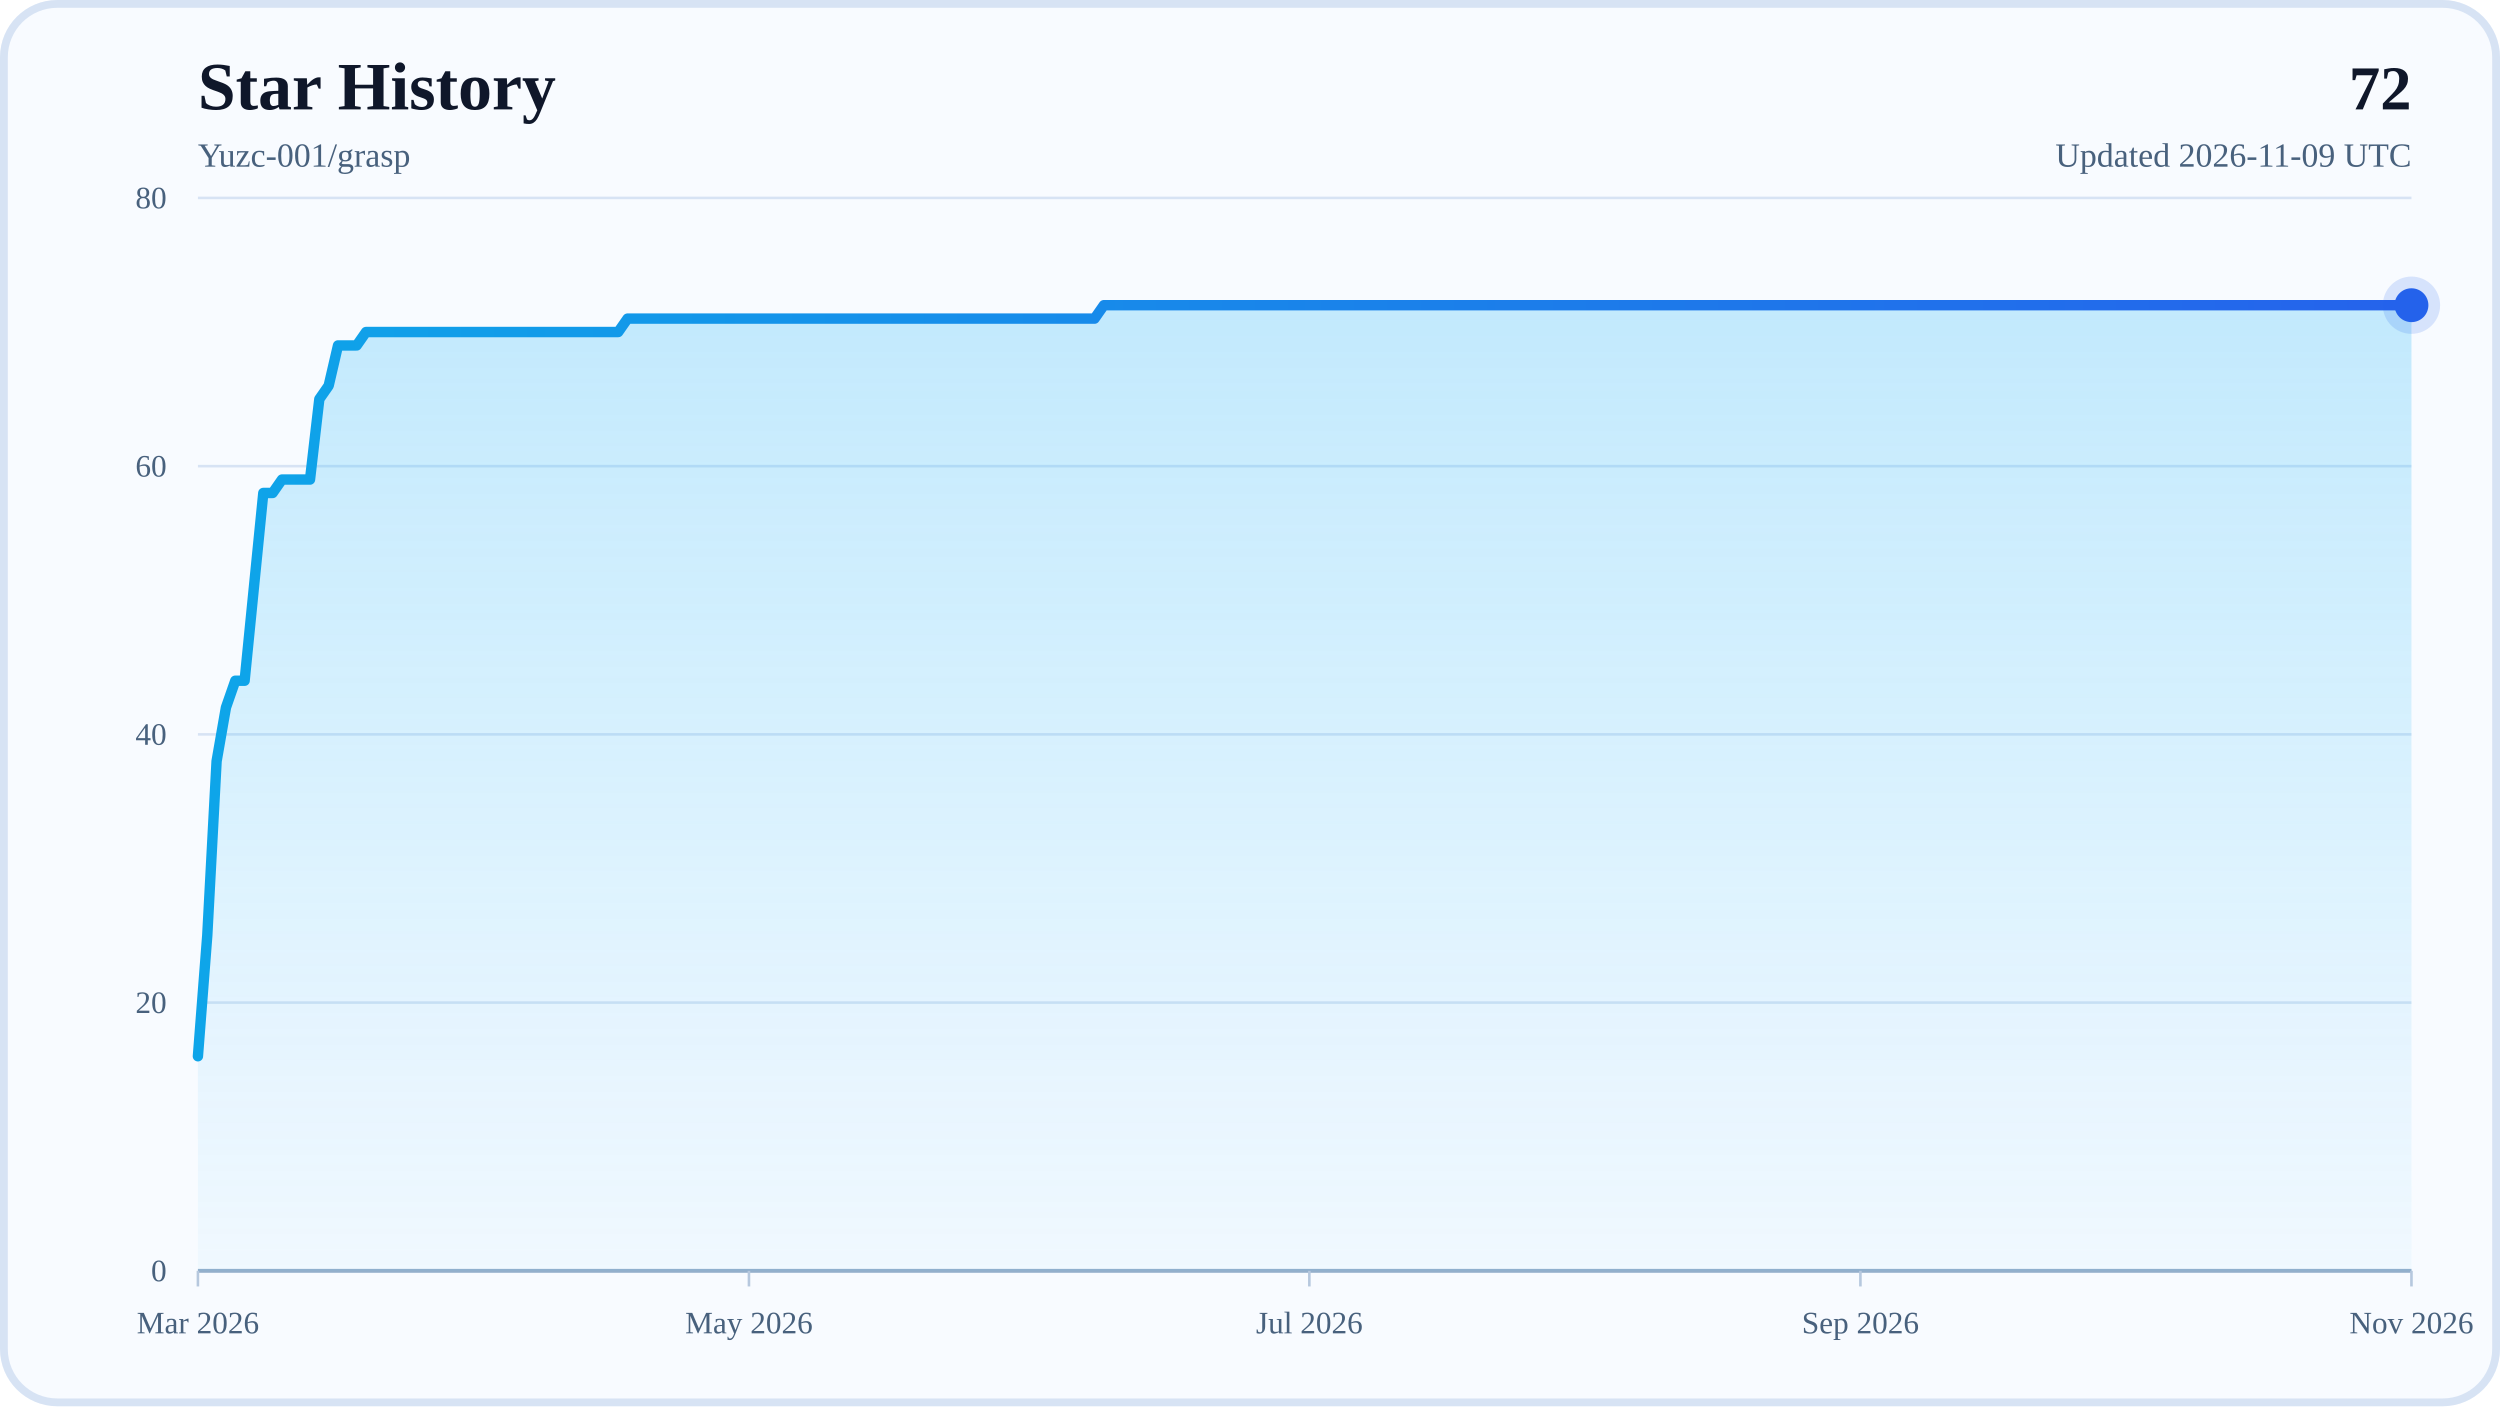
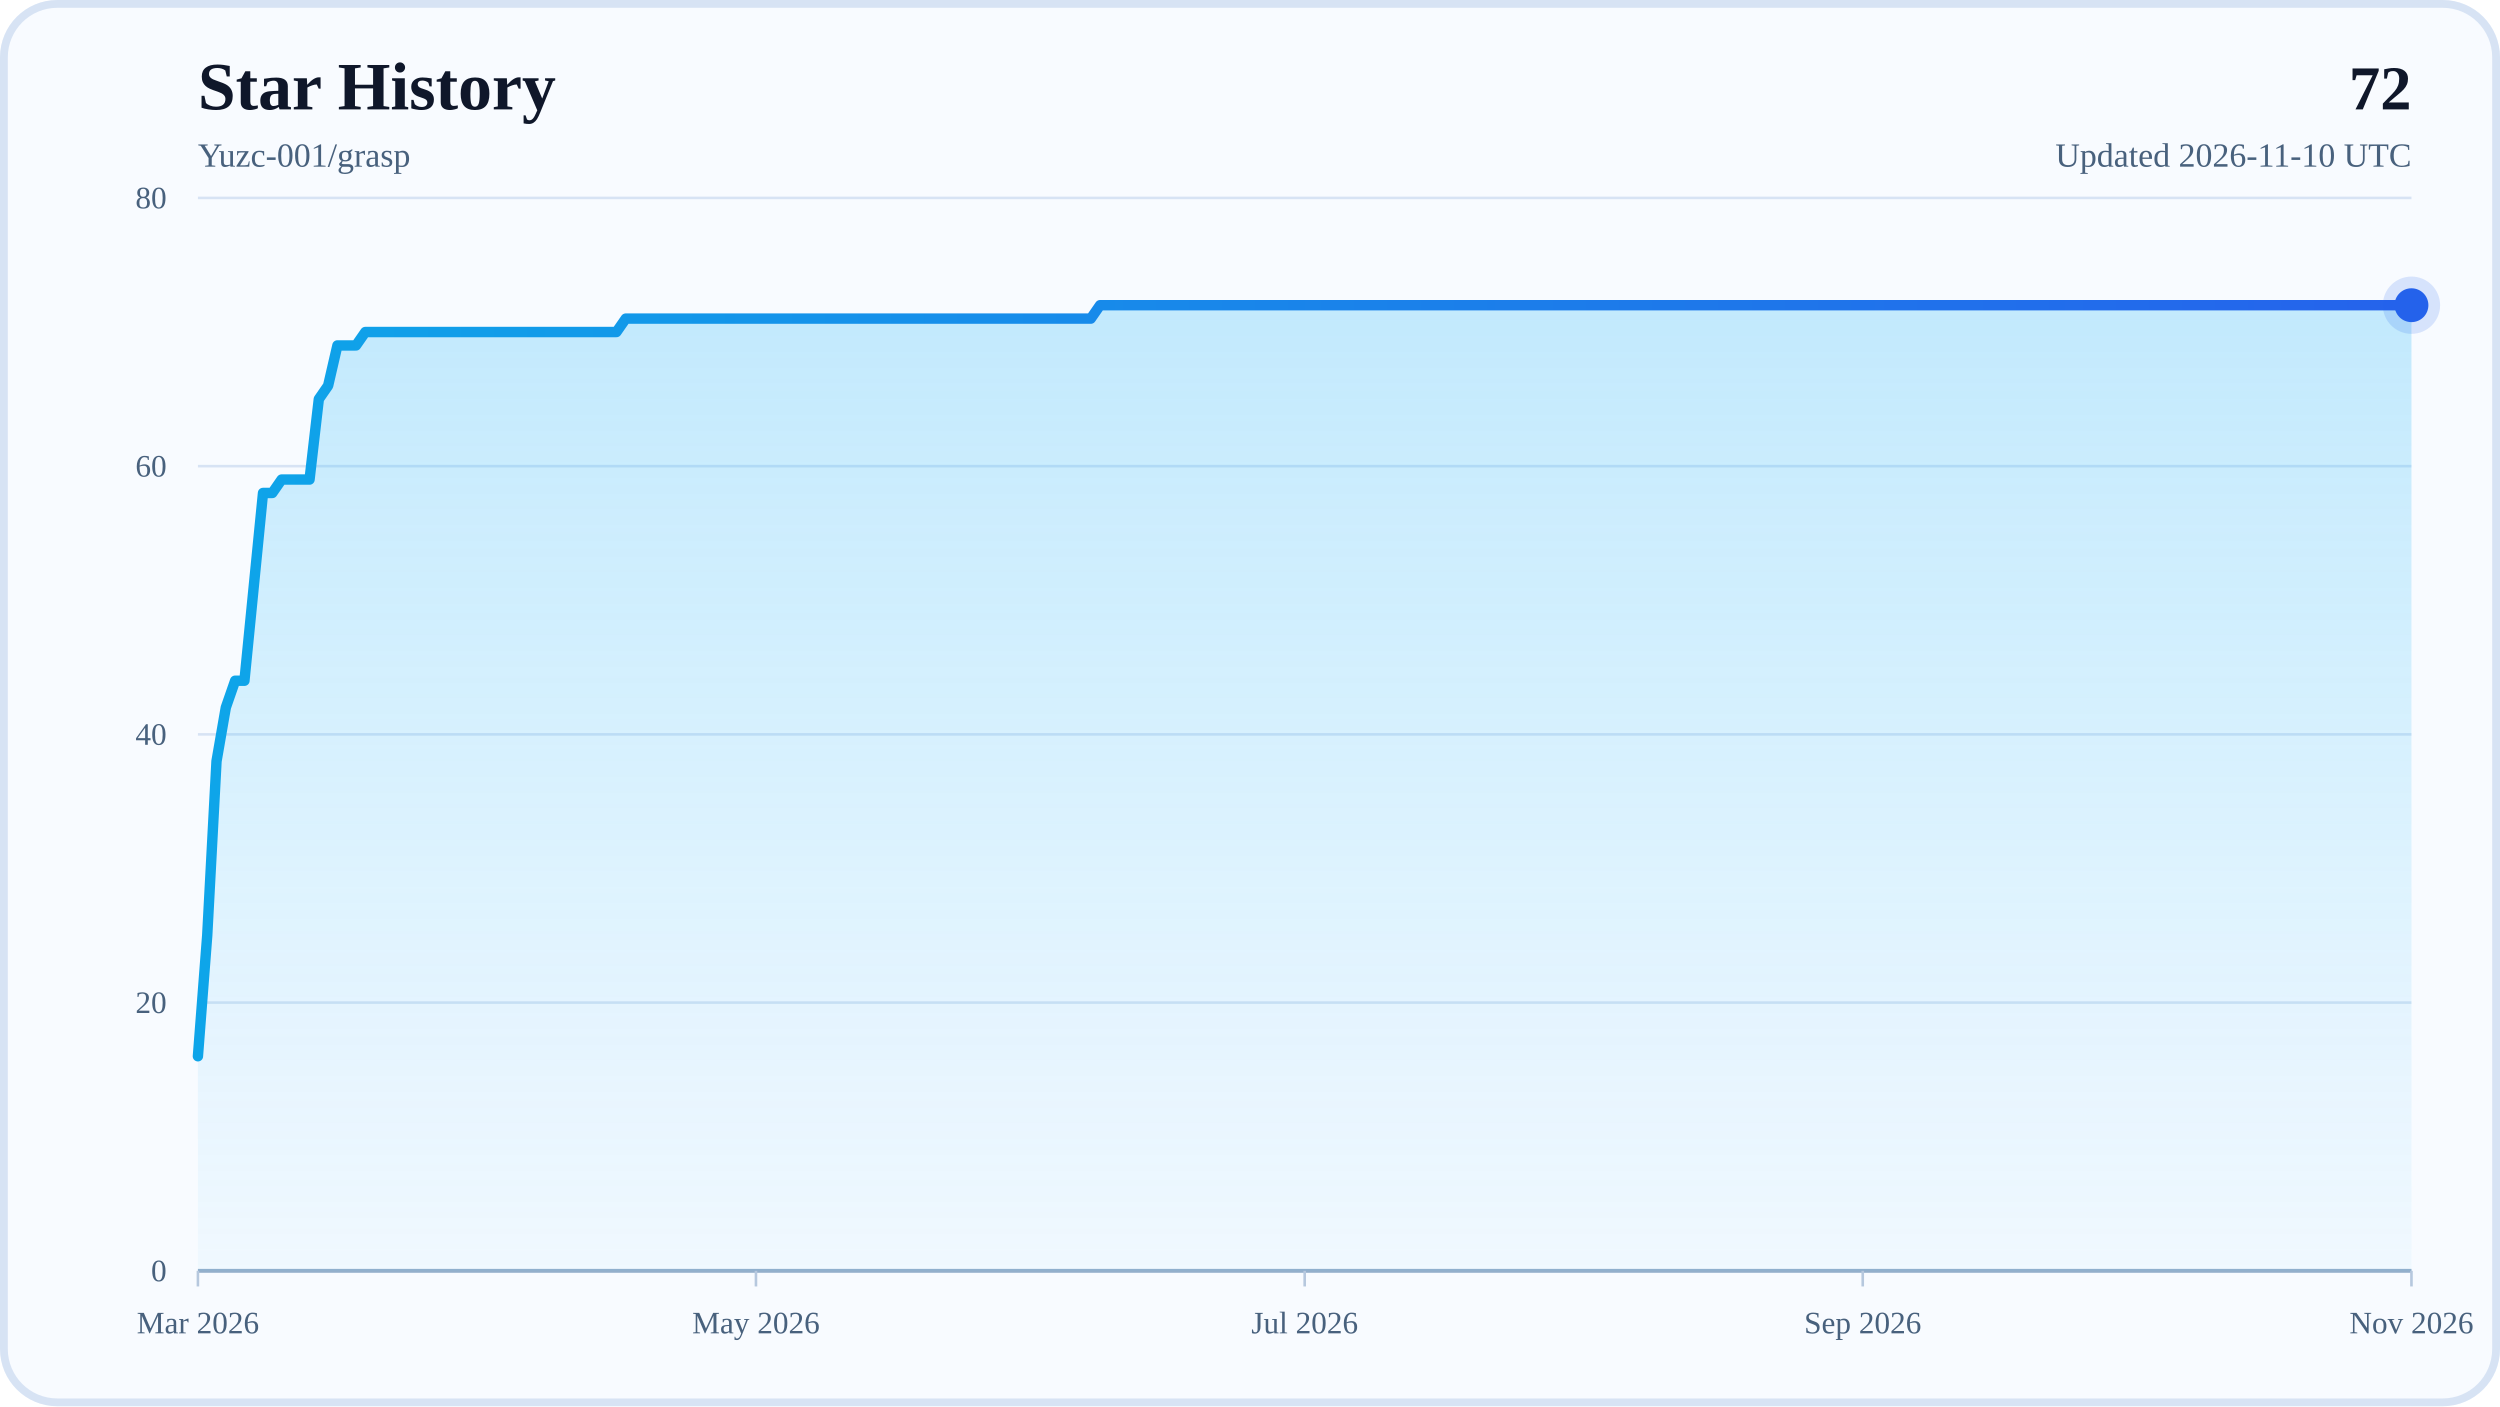
<svg xmlns="http://www.w3.org/2000/svg" width="960" height="540" viewBox="0 0 960 540" role="img" aria-labelledby="title desc">
  <defs>
    <linearGradient id="areaFill" x1="0" y1="0" x2="0" y2="1">
      <stop offset="0%" stop-color="#38BDF8" stop-opacity="0.28" />
      <stop offset="100%" stop-color="#38BDF8" stop-opacity="0.04" />
    </linearGradient>
    <linearGradient id="lineStroke" x1="0" y1="0" x2="1" y2="0">
      <stop offset="0%" stop-color="#0EA5E9" />
      <stop offset="100%" stop-color="#2563EB" />
    </linearGradient>
  </defs>
  <rect x="0" y="0" width="960" height="540" rx="22" fill="#F8FBFF" />
  <rect x="1.5" y="1.5" width="957" height="537" rx="20.5" fill="none" stroke="#D7E3F4" stroke-width="3" />
  <text x="76" y="42" font-size="26" font-weight="700" fill="#0F172A">Star History</text>
  <text x="76" y="64" font-size="13" fill="#48617D">Yuzc-001/grasp</text>
  <text x="926" y="42" text-anchor="end" font-size="24" font-weight="700" fill="#0F172A">72</text>
-   <text x="926" y="64" text-anchor="end" font-size="13" fill="#48617D">Updated 2026-11-09 UTC</text>
+   <text x="926" y="64" text-anchor="end" font-size="13" fill="#48617D">Updated 2026-11-10 UTC</text>
  <line x1="76" y1="488" x2="926" y2="488" stroke="#D7E3F4" stroke-width="1" />
  <text x="64" y="492" text-anchor="end" font-size="12" fill="#48617D">0</text>
  <line x1="76" y1="385" x2="926" y2="385" stroke="#D7E3F4" stroke-width="1" />
  <text x="64" y="389" text-anchor="end" font-size="12" fill="#48617D">20</text>
  <line x1="76" y1="282" x2="926" y2="282" stroke="#D7E3F4" stroke-width="1" />
  <text x="64" y="286" text-anchor="end" font-size="12" fill="#48617D">40</text>
  <line x1="76" y1="179" x2="926" y2="179" stroke="#D7E3F4" stroke-width="1" />
  <text x="64" y="183" text-anchor="end" font-size="12" fill="#48617D">60</text>
  <line x1="76" y1="76" x2="926" y2="76" stroke="#D7E3F4" stroke-width="1" />
  <text x="64" y="80" text-anchor="end" font-size="12" fill="#48617D">80</text>
  <line x1="76" y1="488" x2="926" y2="488" stroke="#94AFCB" stroke-width="1.5" />
  <line x1="76" y1="488" x2="76" y2="494" stroke="#B6C8DE" stroke-width="1" />
  <text x="76" y="512" text-anchor="middle" font-size="12" fill="#48617D">Mar 2026</text>
-   <line x1="287.6" y1="488" x2="287.6" y2="494" stroke="#B6C8DE" stroke-width="1" />
-   <text x="287.6" y="512" text-anchor="middle" font-size="12" fill="#48617D">May 2026</text>
-   <line x1="502.79" y1="488" x2="502.79" y2="494" stroke="#B6C8DE" stroke-width="1" />
-   <text x="502.79" y="512" text-anchor="middle" font-size="12" fill="#48617D">Jul 2026</text>
-   <line x1="714.4" y1="488" x2="714.4" y2="494" stroke="#B6C8DE" stroke-width="1" />
-   <text x="714.4" y="512" text-anchor="middle" font-size="12" fill="#48617D">Sep 2026</text>
+   <line x1="290.29" y1="488" x2="290.29" y2="494" stroke="#B6C8DE" stroke-width="1" />
+   <text x="290.29" y="512" text-anchor="middle" font-size="12" fill="#48617D">May 2026</text>
+   <line x1="501" y1="488" x2="501" y2="494" stroke="#B6C8DE" stroke-width="1" />
+   <text x="501" y="512" text-anchor="middle" font-size="12" fill="#48617D">Jul 2026</text>
+   <line x1="715.29" y1="488" x2="715.29" y2="494" stroke="#B6C8DE" stroke-width="1" />
+   <text x="715.29" y="512" text-anchor="middle" font-size="12" fill="#48617D">Sep 2026</text>
  <line x1="926" y1="488" x2="926" y2="494" stroke="#B6C8DE" stroke-width="1" />
  <text x="926" y="512" text-anchor="middle" font-size="12" fill="#48617D">Nov 2026</text>
-   <polygon points="76,488 76,405.6 79.59,359.25 83.17,292.3 86.76,271.7 90.35,261.4 93.93,261.4 97.52,225.35 101.11,189.3 104.69,189.3 108.28,184.15 111.86,184.15 115.45,184.15 119.04,184.15 122.62,153.25 126.21,148.1 129.8,132.65 133.38,132.65 136.97,132.65 140.56,127.5 144.14,127.5 147.73,127.5 151.32,127.5 154.9,127.5 158.49,127.5 162.08,127.5 165.66,127.5 169.25,127.5 172.84,127.5 176.42,127.5 180.01,127.5 183.59,127.5 187.18,127.5 190.77,127.5 194.35,127.5 197.94,127.5 201.53,127.5 205.11,127.5 208.7,127.5 212.29,127.5 215.87,127.5 219.46,127.5 223.05,127.5 226.63,127.5 230.22,127.5 233.81,127.5 237.39,127.5 240.98,122.35 244.57,122.35 248.15,122.35 251.74,122.35 255.32,122.35 258.91,122.35 262.5,122.35 266.08,122.35 269.67,122.35 273.26,122.35 276.84,122.35 280.43,122.35 284.02,122.35 287.6,122.35 291.19,122.35 294.78,122.35 298.36,122.35 301.95,122.35 305.54,122.35 309.12,122.35 312.71,122.35 316.3,122.35 319.88,122.35 323.47,122.35 327.05,122.35 330.64,122.35 334.23,122.35 337.81,122.35 341.4,122.35 344.99,122.35 348.57,122.35 352.16,122.35 355.75,122.35 359.33,122.35 362.92,122.35 366.51,122.35 370.09,122.35 373.68,122.35 377.27,122.35 380.85,122.35 384.44,122.35 388.03,122.35 391.61,122.35 395.2,122.35 398.78,122.35 402.37,122.35 405.96,122.35 409.54,122.35 413.13,122.35 416.72,122.35 420.3,122.35 423.89,117.2 427.48,117.2 431.06,117.2 434.65,117.2 438.24,117.2 441.82,117.2 445.41,117.2 449,117.2 452.58,117.2 456.17,117.2 459.76,117.2 463.34,117.2 466.93,117.2 470.51,117.2 474.1,117.2 477.69,117.2 481.27,117.2 484.86,117.2 488.45,117.2 492.03,117.2 495.62,117.2 499.21,117.2 502.79,117.2 506.38,117.2 509.97,117.2 513.55,117.2 517.14,117.2 520.73,117.2 524.31,117.2 527.9,117.2 531.49,117.2 535.07,117.2 538.66,117.2 542.24,117.2 545.83,117.2 549.42,117.2 553,117.2 556.59,117.2 560.18,117.2 563.76,117.2 567.35,117.2 570.94,117.2 574.52,117.2 578.11,117.2 581.7,117.2 585.28,117.2 588.87,117.2 592.46,117.2 596.04,117.2 599.63,117.2 603.22,117.2 606.8,117.2 610.39,117.2 613.97,117.2 617.56,117.2 621.15,117.2 624.73,117.2 628.32,117.2 631.91,117.2 635.49,117.2 639.08,117.2 642.67,117.2 646.25,117.2 649.84,117.2 653.43,117.2 657.01,117.2 660.6,117.2 664.19,117.2 667.77,117.2 671.36,117.2 674.95,117.2 678.53,117.2 682.12,117.2 685.7,117.2 689.29,117.2 692.88,117.2 696.46,117.2 700.05,117.2 703.64,117.2 707.22,117.2 710.81,117.2 714.4,117.2 717.98,117.2 721.57,117.2 725.16,117.2 728.74,117.2 732.33,117.2 735.92,117.2 739.5,117.2 743.09,117.2 746.68,117.2 750.26,117.2 753.85,117.2 757.43,117.2 761.02,117.2 764.61,117.2 768.19,117.2 771.78,117.2 775.37,117.2 778.95,117.2 782.54,117.2 786.13,117.2 789.71,117.2 793.3,117.2 796.89,117.2 800.47,117.2 804.06,117.2 807.65,117.2 811.23,117.2 814.82,117.2 818.41,117.2 821.99,117.2 825.58,117.2 829.16,117.2 832.75,117.2 836.34,117.2 839.92,117.2 843.51,117.2 847.1,117.2 850.68,117.2 854.27,117.2 857.86,117.2 861.44,117.2 865.03,117.2 868.62,117.2 872.2,117.2 875.79,117.2 879.38,117.2 882.96,117.2 886.55,117.2 890.14,117.2 893.72,117.2 897.31,117.2 900.89,117.2 904.48,117.2 908.07,117.2 911.65,117.2 915.24,117.2 918.83,117.2 922.41,117.2 926,117.2 926,488" fill="url(#areaFill)" />
-   <polyline points="76,405.6 79.59,359.25 83.17,292.3 86.76,271.7 90.35,261.4 93.93,261.4 97.52,225.35 101.11,189.3 104.69,189.3 108.28,184.15 111.86,184.15 115.45,184.15 119.04,184.15 122.62,153.25 126.21,148.1 129.8,132.65 133.38,132.65 136.97,132.65 140.56,127.5 144.14,127.5 147.73,127.5 151.32,127.5 154.9,127.5 158.49,127.5 162.08,127.5 165.66,127.5 169.25,127.5 172.84,127.5 176.42,127.5 180.01,127.5 183.59,127.5 187.18,127.5 190.77,127.5 194.35,127.5 197.94,127.5 201.53,127.5 205.11,127.5 208.7,127.5 212.29,127.5 215.87,127.5 219.46,127.5 223.05,127.5 226.63,127.5 230.22,127.5 233.81,127.5 237.39,127.5 240.98,122.35 244.57,122.35 248.15,122.35 251.74,122.35 255.32,122.35 258.91,122.35 262.5,122.35 266.08,122.35 269.67,122.35 273.26,122.35 276.84,122.35 280.43,122.35 284.02,122.35 287.6,122.35 291.19,122.35 294.78,122.35 298.36,122.35 301.95,122.35 305.54,122.35 309.12,122.35 312.71,122.35 316.3,122.35 319.88,122.35 323.47,122.35 327.05,122.35 330.64,122.35 334.23,122.35 337.81,122.35 341.4,122.35 344.99,122.35 348.57,122.35 352.16,122.35 355.75,122.35 359.33,122.35 362.92,122.35 366.51,122.35 370.09,122.35 373.68,122.35 377.27,122.35 380.85,122.35 384.44,122.35 388.03,122.35 391.61,122.35 395.2,122.35 398.78,122.35 402.37,122.35 405.96,122.35 409.54,122.35 413.13,122.35 416.72,122.35 420.3,122.35 423.89,117.2 427.48,117.2 431.06,117.2 434.65,117.2 438.24,117.2 441.82,117.2 445.41,117.2 449,117.2 452.58,117.2 456.17,117.2 459.76,117.2 463.34,117.2 466.93,117.2 470.51,117.2 474.1,117.2 477.69,117.2 481.27,117.2 484.86,117.2 488.45,117.2 492.03,117.2 495.62,117.2 499.21,117.2 502.79,117.2 506.38,117.2 509.97,117.2 513.55,117.2 517.14,117.2 520.73,117.2 524.31,117.2 527.9,117.2 531.49,117.2 535.07,117.2 538.66,117.2 542.24,117.2 545.83,117.2 549.42,117.2 553,117.2 556.59,117.2 560.18,117.2 563.76,117.2 567.35,117.2 570.94,117.2 574.52,117.2 578.11,117.2 581.7,117.2 585.28,117.2 588.87,117.2 592.46,117.2 596.04,117.2 599.63,117.2 603.22,117.2 606.8,117.2 610.39,117.2 613.97,117.2 617.56,117.2 621.15,117.2 624.73,117.2 628.32,117.2 631.91,117.2 635.49,117.2 639.08,117.2 642.67,117.2 646.25,117.2 649.84,117.2 653.43,117.2 657.01,117.2 660.6,117.2 664.19,117.2 667.77,117.2 671.36,117.2 674.95,117.2 678.53,117.2 682.12,117.2 685.7,117.2 689.29,117.2 692.88,117.2 696.46,117.2 700.05,117.2 703.64,117.2 707.22,117.2 710.81,117.2 714.4,117.2 717.98,117.2 721.57,117.2 725.16,117.2 728.74,117.2 732.33,117.2 735.92,117.2 739.5,117.2 743.09,117.2 746.68,117.2 750.26,117.2 753.85,117.2 757.43,117.2 761.02,117.2 764.61,117.2 768.19,117.2 771.78,117.2 775.37,117.2 778.95,117.2 782.54,117.2 786.13,117.2 789.71,117.2 793.3,117.2 796.89,117.2 800.47,117.2 804.06,117.2 807.65,117.2 811.23,117.2 814.82,117.2 818.41,117.2 821.99,117.2 825.58,117.2 829.16,117.2 832.75,117.2 836.34,117.2 839.92,117.2 843.51,117.2 847.1,117.2 850.68,117.2 854.27,117.2 857.86,117.2 861.44,117.2 865.03,117.2 868.62,117.2 872.2,117.2 875.79,117.2 879.38,117.2 882.96,117.2 886.55,117.2 890.14,117.2 893.72,117.2 897.31,117.2 900.89,117.2 904.48,117.2 908.07,117.2 911.65,117.2 915.24,117.2 918.83,117.2 922.41,117.2 926,117.2" fill="none" stroke="url(#lineStroke)" stroke-width="4" stroke-linecap="round" stroke-linejoin="round" />
+   <polygon points="76,488 76,405.6 79.57,359.25 83.14,292.3 86.71,271.7 90.29,261.4 93.86,261.4 97.43,225.35 101,189.3 104.57,189.3 108.14,184.15 111.71,184.15 115.29,184.15 118.86,184.15 122.43,153.25 126,148.1 129.57,132.65 133.14,132.65 136.71,132.65 140.29,127.5 143.86,127.5 147.43,127.5 151,127.5 154.57,127.5 158.14,127.5 161.71,127.5 165.29,127.5 168.86,127.5 172.43,127.5 176,127.5 179.57,127.5 183.14,127.5 186.71,127.5 190.29,127.5 193.86,127.5 197.43,127.5 201,127.5 204.57,127.5 208.14,127.5 211.71,127.5 215.29,127.5 218.86,127.5 222.43,127.5 226,127.5 229.57,127.5 233.14,127.5 236.71,127.5 240.29,122.35 243.86,122.35 247.43,122.35 251,122.35 254.57,122.35 258.14,122.35 261.71,122.35 265.29,122.35 268.86,122.35 272.43,122.35 276,122.35 279.57,122.35 283.14,122.35 286.71,122.35 290.29,122.35 293.86,122.35 297.43,122.35 301,122.35 304.57,122.35 308.14,122.35 311.71,122.35 315.29,122.35 318.86,122.35 322.43,122.35 326,122.35 329.57,122.35 333.14,122.35 336.71,122.35 340.29,122.35 343.86,122.35 347.43,122.35 351,122.35 354.57,122.35 358.14,122.35 361.71,122.35 365.29,122.35 368.86,122.35 372.43,122.35 376,122.35 379.57,122.35 383.14,122.35 386.71,122.35 390.29,122.35 393.86,122.35 397.43,122.35 401,122.35 404.57,122.35 408.14,122.35 411.71,122.35 415.29,122.35 418.86,122.35 422.43,117.2 426,117.2 429.57,117.2 433.14,117.2 436.71,117.2 440.29,117.2 443.86,117.2 447.43,117.2 451,117.2 454.57,117.2 458.14,117.2 461.71,117.2 465.29,117.2 468.86,117.2 472.43,117.2 476,117.2 479.57,117.2 483.14,117.2 486.71,117.2 490.29,117.2 493.86,117.2 497.43,117.2 501,117.2 504.57,117.2 508.14,117.2 511.71,117.2 515.29,117.2 518.86,117.2 522.43,117.2 526,117.2 529.57,117.2 533.14,117.2 536.71,117.2 540.29,117.2 543.86,117.2 547.43,117.2 551,117.2 554.57,117.2 558.14,117.2 561.71,117.2 565.29,117.2 568.86,117.2 572.43,117.2 576,117.2 579.57,117.2 583.14,117.2 586.71,117.2 590.29,117.2 593.86,117.2 597.43,117.2 601,117.2 604.57,117.2 608.14,117.2 611.71,117.2 615.29,117.2 618.86,117.2 622.43,117.2 626,117.2 629.57,117.2 633.14,117.2 636.71,117.2 640.29,117.2 643.86,117.2 647.43,117.2 651,117.2 654.57,117.2 658.14,117.2 661.71,117.2 665.29,117.2 668.86,117.2 672.43,117.2 676,117.2 679.57,117.2 683.14,117.2 686.71,117.2 690.29,117.2 693.86,117.2 697.43,117.2 701,117.2 704.57,117.2 708.14,117.2 711.71,117.2 715.29,117.2 718.86,117.2 722.43,117.2 726,117.2 729.57,117.2 733.14,117.2 736.71,117.2 740.29,117.2 743.86,117.2 747.43,117.2 751,117.2 754.57,117.2 758.14,117.2 761.71,117.2 765.29,117.2 768.86,117.2 772.43,117.2 776,117.2 779.57,117.2 783.14,117.2 786.71,117.2 790.29,117.2 793.86,117.2 797.43,117.2 801,117.2 804.57,117.2 808.14,117.2 811.71,117.2 815.29,117.2 818.86,117.2 822.43,117.2 826,117.2 829.57,117.2 833.14,117.2 836.71,117.2 840.29,117.2 843.86,117.2 847.43,117.2 851,117.2 854.57,117.2 858.14,117.2 861.71,117.2 865.29,117.2 868.86,117.2 872.43,117.2 876,117.2 879.57,117.2 883.14,117.2 886.71,117.2 890.29,117.2 893.86,117.2 897.43,117.2 901,117.2 904.57,117.2 908.14,117.2 911.71,117.2 915.29,117.2 918.86,117.2 922.43,117.2 926,117.2 926,488" fill="url(#areaFill)" />
+   <polyline points="76,405.6 79.57,359.25 83.14,292.3 86.71,271.7 90.29,261.4 93.86,261.4 97.43,225.35 101,189.3 104.57,189.3 108.14,184.15 111.71,184.15 115.29,184.15 118.86,184.15 122.43,153.25 126,148.1 129.57,132.65 133.14,132.65 136.71,132.65 140.29,127.5 143.86,127.5 147.43,127.5 151,127.5 154.57,127.5 158.14,127.5 161.71,127.5 165.29,127.5 168.86,127.5 172.43,127.5 176,127.5 179.57,127.5 183.14,127.5 186.71,127.5 190.29,127.5 193.86,127.5 197.43,127.5 201,127.5 204.57,127.5 208.14,127.5 211.71,127.5 215.29,127.5 218.86,127.5 222.43,127.5 226,127.5 229.57,127.5 233.14,127.5 236.71,127.5 240.29,122.35 243.86,122.35 247.43,122.35 251,122.35 254.57,122.35 258.14,122.35 261.71,122.35 265.29,122.35 268.86,122.35 272.43,122.35 276,122.35 279.57,122.35 283.14,122.35 286.71,122.35 290.29,122.35 293.86,122.35 297.43,122.35 301,122.35 304.57,122.35 308.14,122.35 311.71,122.35 315.29,122.35 318.86,122.35 322.43,122.35 326,122.35 329.57,122.35 333.14,122.35 336.71,122.35 340.29,122.35 343.86,122.35 347.43,122.35 351,122.35 354.57,122.35 358.14,122.35 361.71,122.35 365.29,122.35 368.86,122.35 372.43,122.35 376,122.35 379.57,122.35 383.14,122.35 386.71,122.35 390.29,122.35 393.86,122.35 397.43,122.35 401,122.35 404.57,122.35 408.14,122.35 411.71,122.35 415.29,122.35 418.86,122.35 422.43,117.2 426,117.2 429.57,117.2 433.14,117.2 436.71,117.2 440.29,117.2 443.86,117.2 447.43,117.2 451,117.2 454.57,117.2 458.14,117.2 461.71,117.2 465.29,117.2 468.86,117.2 472.43,117.2 476,117.2 479.57,117.2 483.14,117.2 486.71,117.2 490.29,117.2 493.86,117.2 497.43,117.2 501,117.2 504.57,117.2 508.14,117.2 511.71,117.2 515.29,117.2 518.86,117.2 522.43,117.2 526,117.2 529.57,117.2 533.14,117.2 536.71,117.2 540.29,117.2 543.86,117.2 547.43,117.2 551,117.2 554.57,117.2 558.14,117.2 561.71,117.2 565.29,117.2 568.86,117.2 572.43,117.2 576,117.2 579.57,117.2 583.14,117.2 586.71,117.2 590.29,117.2 593.86,117.2 597.43,117.2 601,117.2 604.57,117.2 608.14,117.2 611.71,117.2 615.29,117.2 618.86,117.2 622.43,117.2 626,117.2 629.57,117.2 633.14,117.2 636.71,117.2 640.29,117.2 643.86,117.2 647.43,117.2 651,117.2 654.57,117.2 658.14,117.2 661.71,117.2 665.29,117.2 668.86,117.2 672.43,117.2 676,117.2 679.57,117.2 683.14,117.2 686.71,117.2 690.29,117.2 693.86,117.2 697.43,117.2 701,117.2 704.57,117.2 708.14,117.2 711.71,117.2 715.29,117.2 718.86,117.2 722.43,117.2 726,117.2 729.57,117.2 733.14,117.2 736.71,117.2 740.29,117.2 743.86,117.2 747.43,117.2 751,117.2 754.57,117.2 758.14,117.2 761.71,117.2 765.29,117.2 768.86,117.2 772.43,117.2 776,117.2 779.57,117.2 783.14,117.2 786.71,117.2 790.29,117.2 793.86,117.2 797.43,117.2 801,117.2 804.57,117.2 808.14,117.2 811.71,117.2 815.29,117.2 818.86,117.2 822.43,117.2 826,117.2 829.57,117.2 833.14,117.2 836.71,117.2 840.29,117.2 843.86,117.2 847.43,117.2 851,117.2 854.57,117.2 858.14,117.2 861.71,117.2 865.29,117.2 868.86,117.2 872.43,117.2 876,117.2 879.57,117.2 883.14,117.2 886.71,117.2 890.29,117.2 893.86,117.2 897.43,117.2 901,117.2 904.57,117.2 908.14,117.2 911.71,117.2 915.29,117.2 918.86,117.2 922.43,117.2 926,117.2" fill="none" stroke="url(#lineStroke)" stroke-width="4" stroke-linecap="round" stroke-linejoin="round" />
  <circle cx="926" cy="117.2" r="6.5" fill="#2563EB" />
  <circle cx="926" cy="117.2" r="11" fill="#2563EB" fill-opacity="0.16" />
</svg>
